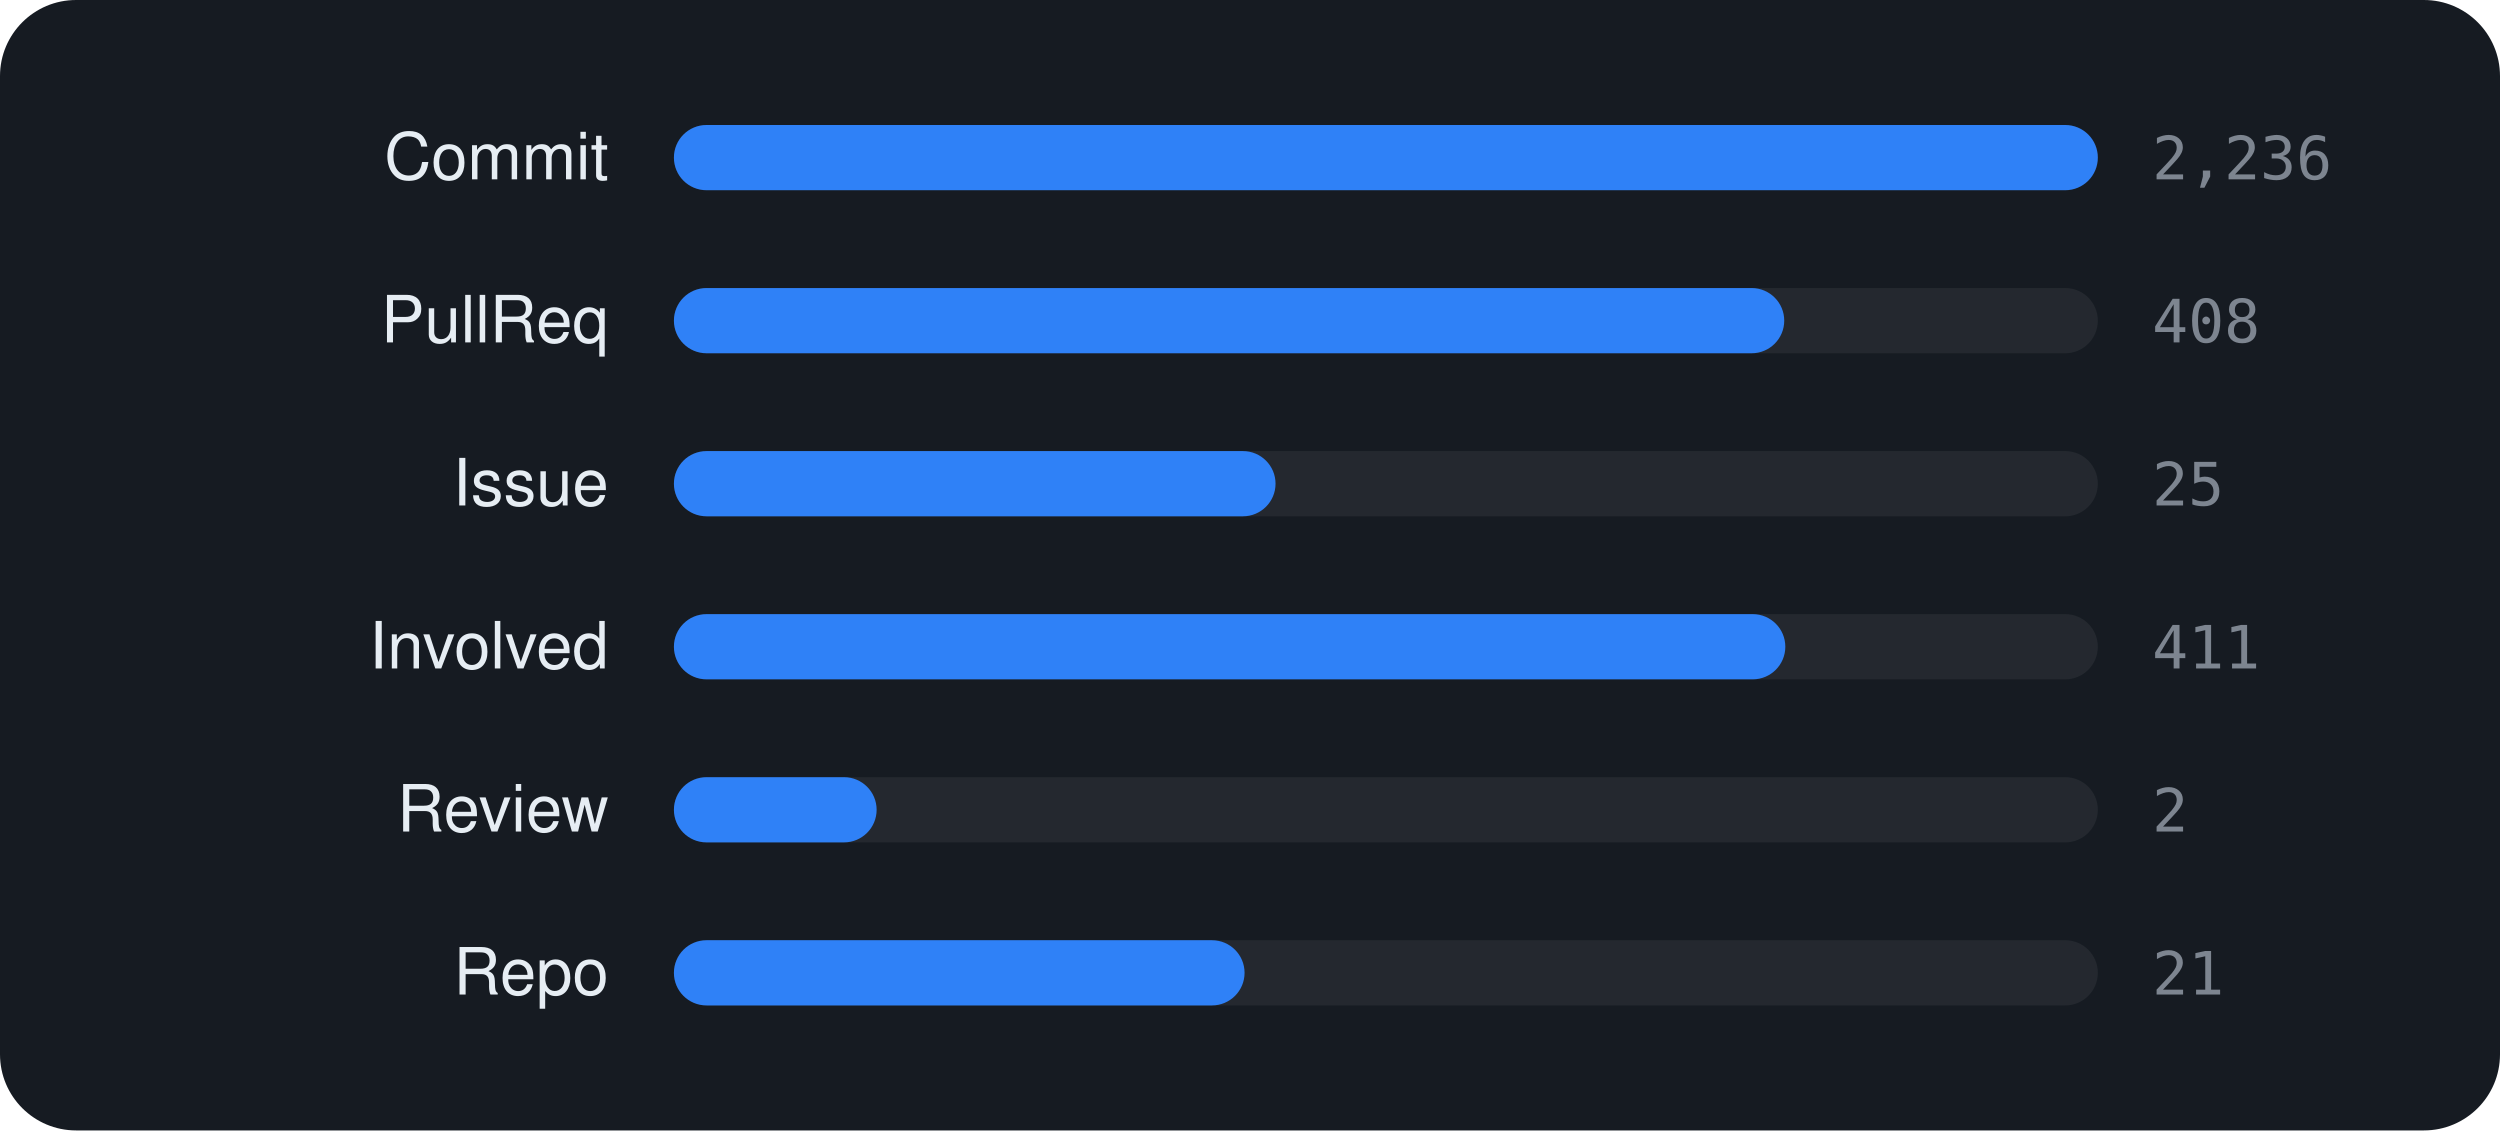
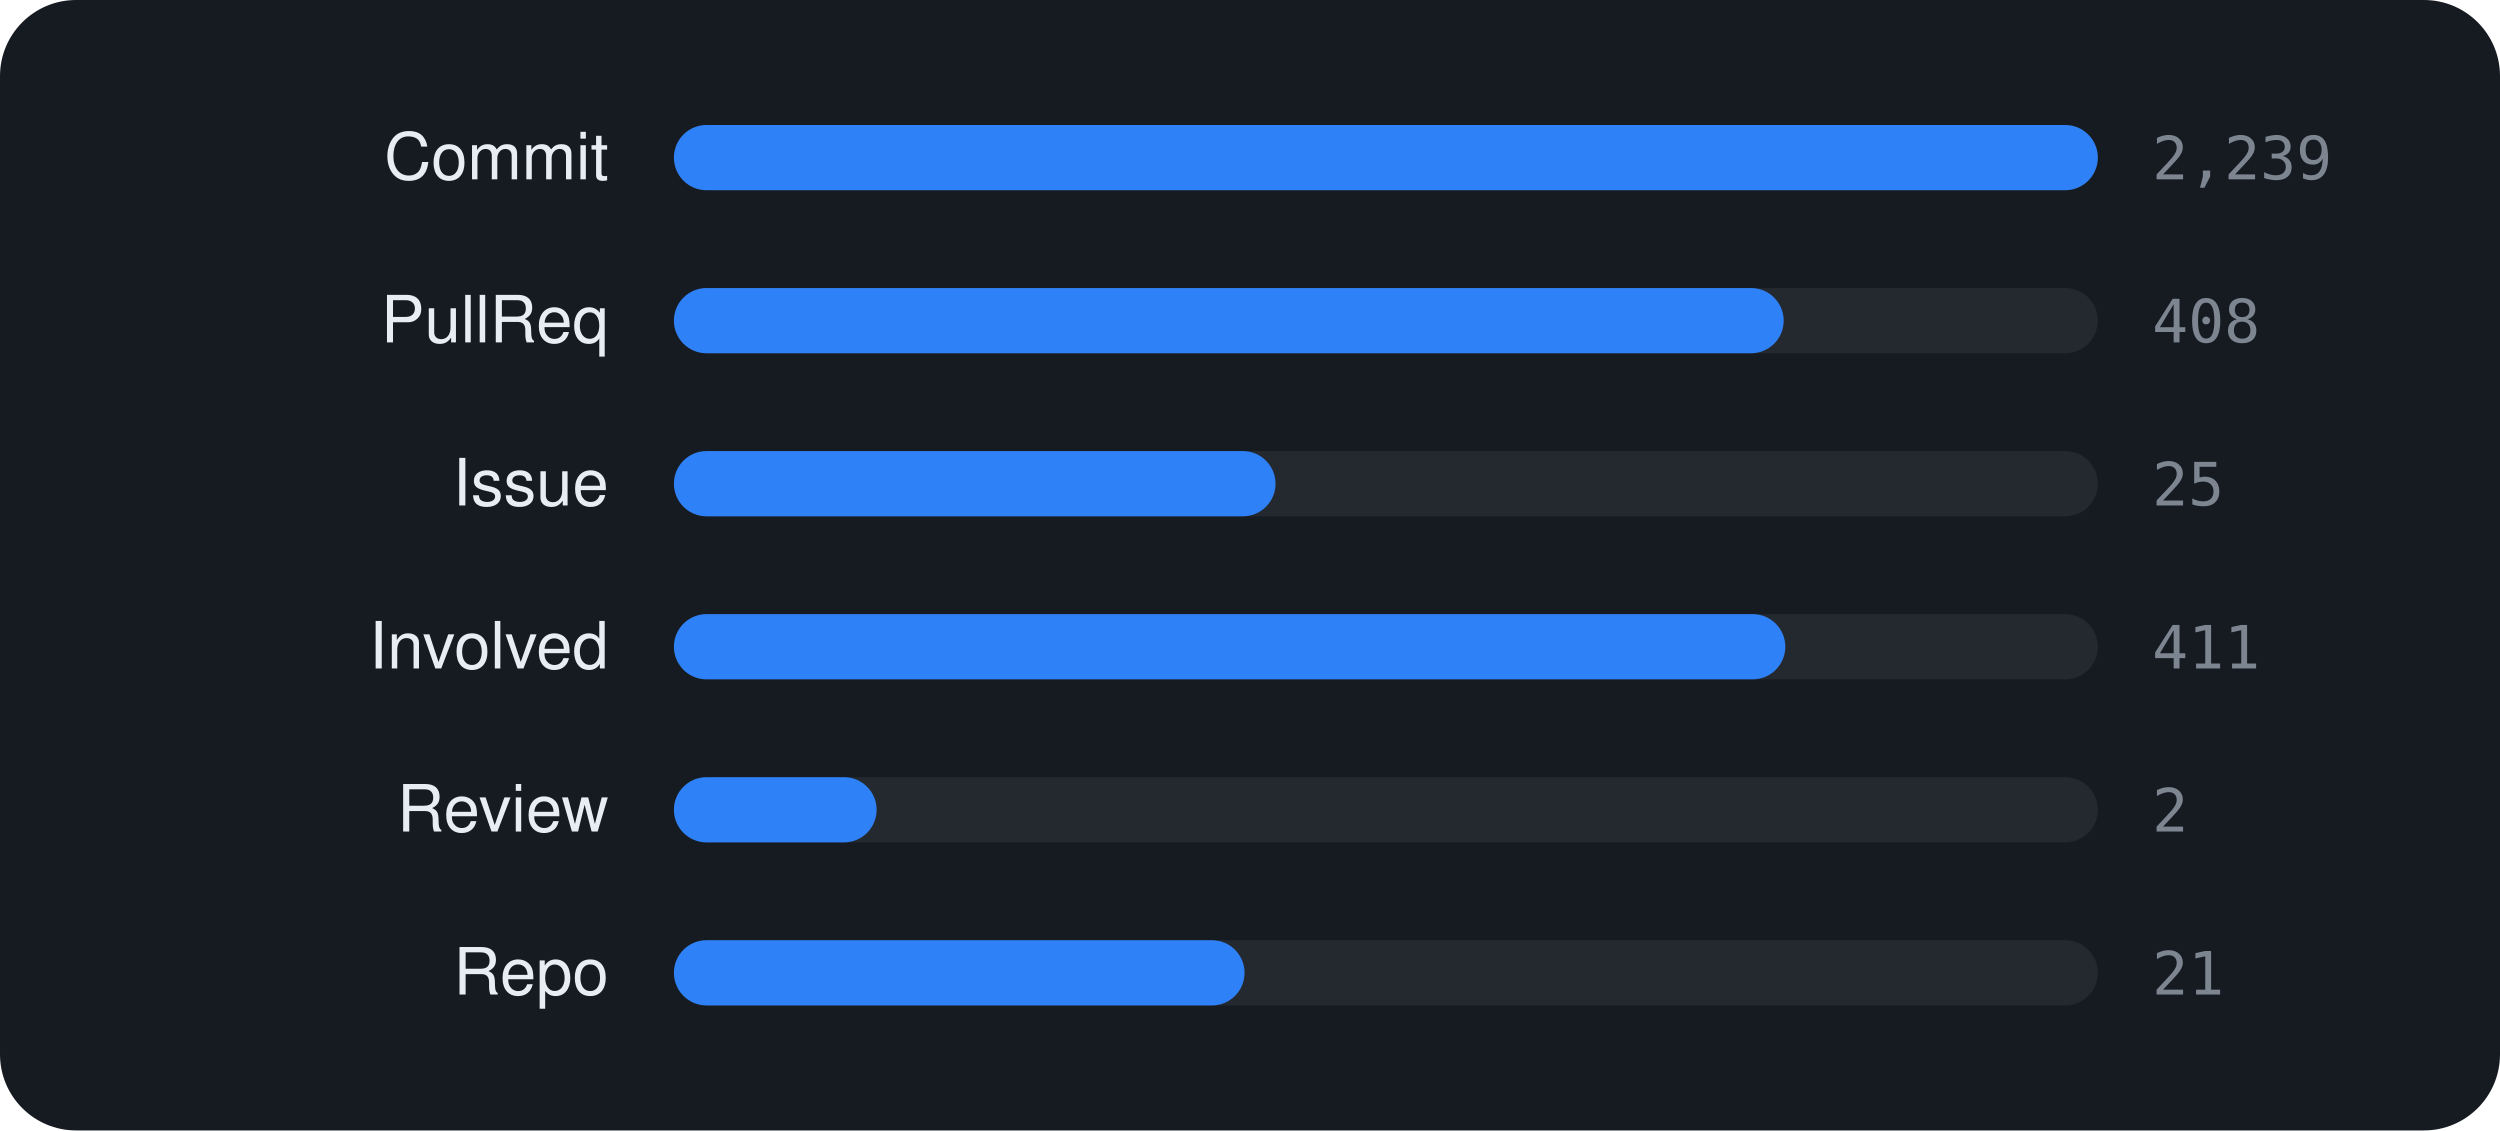
<svg xmlns="http://www.w3.org/2000/svg" viewBox="0 0 460 208" width="460" height="208" font-family="-apple-system,BlinkMacSystemFont,'Segoe UI',Helvetica,Arial,sans-serif">
  <rect width="460" height="208" rx="14" fill="#161b22" />
  <text x="112" y="33" text-anchor="end" font-size="12" fill="#e6edf3">Commit</text>
  <rect x="124" y="23" width="262" height="12" rx="6" fill="rgba(255,255,255,0.06)" />
  <rect x="124" y="23" width="262.0" height="12" rx="6" fill="#2f81f7" />
-   <text x="396" y="33" font-size="11" font-family="monospace" fill="#7d8590">2,236</text>
+   <text x="396" y="33" font-size="11" font-family="monospace" fill="#7d8590">2,239</text>
  <text x="112" y="63" text-anchor="end" font-size="12" fill="#e6edf3">PullReq</text>
  <rect x="124" y="53" width="262" height="12" rx="6" fill="rgba(255,255,255,0.06)" />
-   <rect x="124" y="53" width="204.3" height="12" rx="6" fill="#2f81f7" />
+   <rect x="124" y="53" width="204.2" height="12" rx="6" fill="#2f81f7" />
  <text x="396" y="63" font-size="11" font-family="monospace" fill="#7d8590">408</text>
  <text x="112" y="93" text-anchor="end" font-size="12" fill="#e6edf3">Issue</text>
  <rect x="124" y="83" width="262" height="12" rx="6" fill="rgba(255,255,255,0.06)" />
  <rect x="124" y="83" width="110.7" height="12" rx="6" fill="#2f81f7" />
  <text x="396" y="93" font-size="11" font-family="monospace" fill="#7d8590">25</text>
  <text x="112" y="123" text-anchor="end" font-size="12" fill="#e6edf3">Involved</text>
  <rect x="124" y="113" width="262" height="12" rx="6" fill="rgba(255,255,255,0.06)" />
  <rect x="124" y="113" width="204.5" height="12" rx="6" fill="#2f81f7" />
  <text x="396" y="123" font-size="11" font-family="monospace" fill="#7d8590">411</text>
  <text x="112" y="153" text-anchor="end" font-size="12" fill="#e6edf3">Review</text>
  <rect x="124" y="143" width="262" height="12" rx="6" fill="rgba(255,255,255,0.06)" />
  <rect x="124" y="143" width="37.3" height="12" rx="6" fill="#2f81f7" />
  <text x="396" y="153" font-size="11" font-family="monospace" fill="#7d8590">2</text>
  <text x="112" y="183" text-anchor="end" font-size="12" fill="#e6edf3">Repo</text>
  <rect x="124" y="173" width="262" height="12" rx="6" fill="rgba(255,255,255,0.06)" />
  <rect x="124" y="173" width="105.0" height="12" rx="6" fill="#2f81f7" />
  <text x="396" y="183" font-size="11" font-family="monospace" fill="#7d8590">21</text>
</svg>
